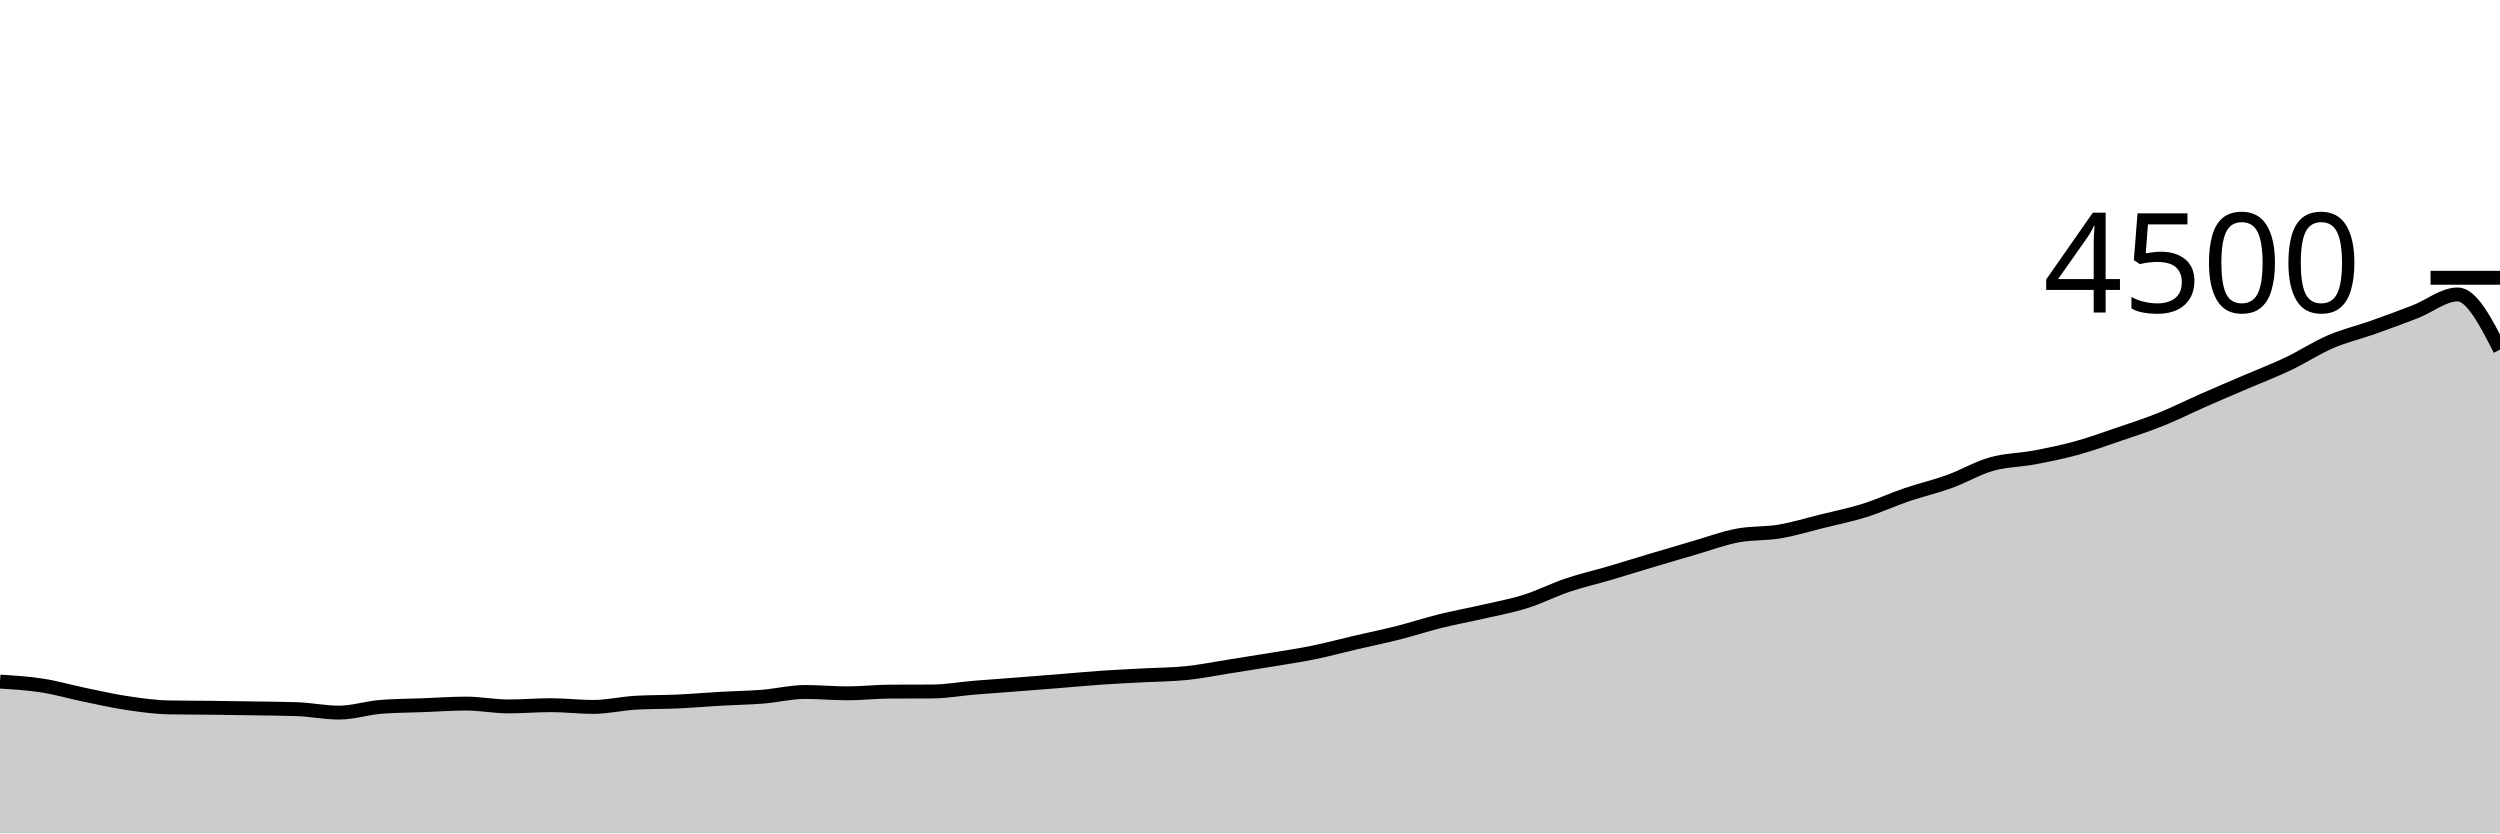
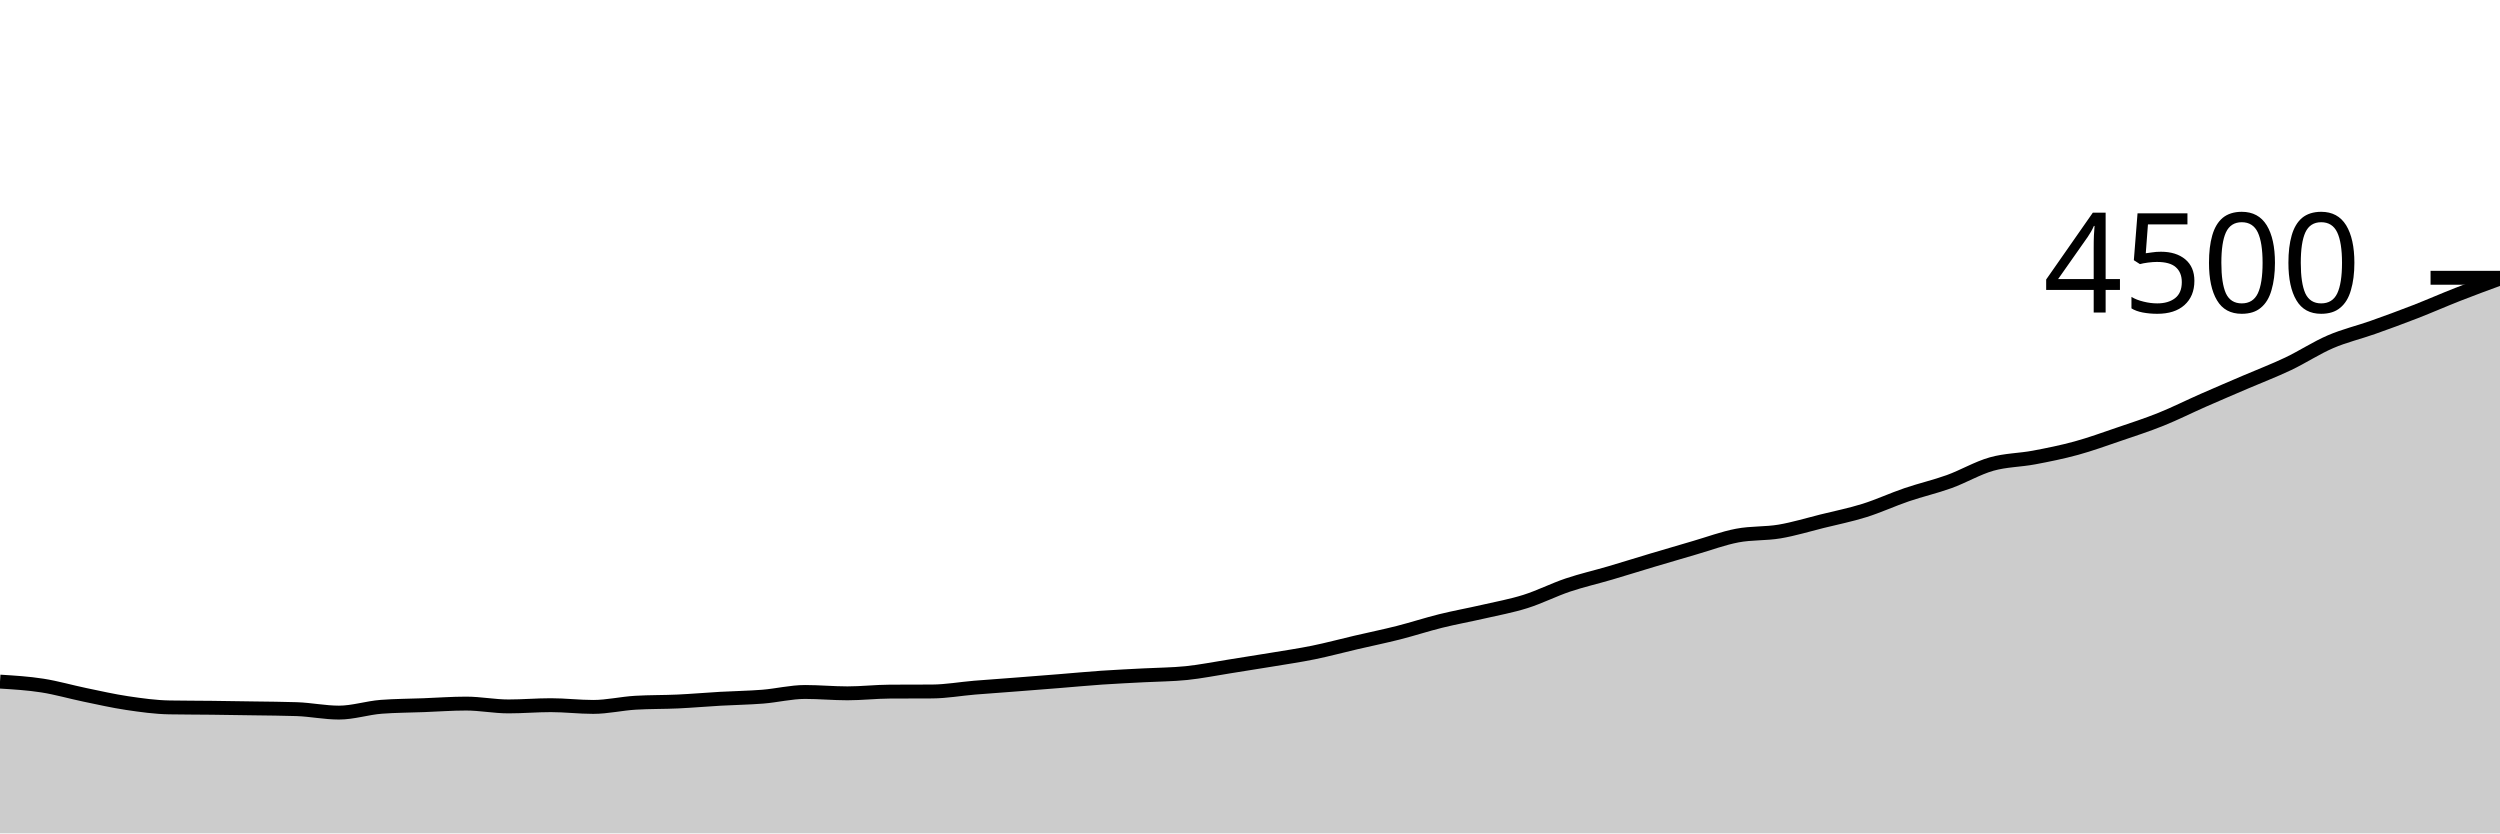
<svg xmlns="http://www.w3.org/2000/svg" viewBox="0 0 180 60">
  <g transform="translate(0,20)">
-     <path class="area" fill="rgba(0, 0, 0, 0.2)" d="M0,29.076C1.017,29.139,2.034,29.201,3.051,29.36C4.068,29.519,5.085,29.816,6.102,30.027C7.119,30.237,8.136,30.471,9.153,30.622C10.169,30.773,11.186,30.916,12.203,30.933C13.22,30.951,14.237,30.948,15.254,30.96C16.271,30.972,17.288,30.988,18.305,31.004C19.322,31.021,20.339,31.022,21.356,31.058C22.373,31.093,23.39,31.307,24.407,31.307C25.424,31.307,26.441,30.966,27.458,30.889C28.475,30.812,29.492,30.812,30.508,30.773C31.525,30.735,32.542,30.658,33.559,30.658C34.576,30.658,35.593,30.862,36.61,30.862C37.627,30.862,38.644,30.773,39.661,30.773C40.678,30.773,41.695,30.898,42.712,30.898C43.729,30.898,44.746,30.655,45.763,30.596C46.78,30.536,47.797,30.554,48.814,30.507C49.831,30.459,50.847,30.369,51.864,30.311C52.881,30.253,53.898,30.241,54.915,30.16C55.932,30.079,56.949,29.822,57.966,29.822C58.983,29.822,60,29.92,61.017,29.92C62.034,29.92,63.051,29.801,64.068,29.796C65.085,29.79,66.102,29.793,67.119,29.787C68.136,29.781,69.153,29.596,70.169,29.511C71.186,29.427,72.203,29.359,73.22,29.28C74.237,29.201,75.254,29.121,76.271,29.04C77.288,28.959,78.305,28.861,79.322,28.791C80.339,28.721,81.356,28.677,82.373,28.622C83.39,28.567,84.407,28.567,85.424,28.462C86.441,28.357,87.458,28.151,88.475,27.991C89.492,27.831,90.508,27.671,91.525,27.502C92.542,27.333,93.559,27.185,94.576,26.978C95.593,26.77,96.61,26.495,97.627,26.258C98.644,26.021,99.661,25.813,100.678,25.556C101.695,25.298,102.712,24.963,103.729,24.711C104.746,24.459,105.763,24.279,106.78,24.044C107.797,23.81,108.814,23.627,109.831,23.307C110.847,22.987,111.864,22.467,112.881,22.124C113.898,21.782,114.915,21.553,115.932,21.253C116.949,20.954,117.966,20.633,118.983,20.329C120,20.025,121.017,19.726,122.034,19.431C123.051,19.136,124.068,18.754,125.085,18.56C126.102,18.366,127.119,18.439,128.136,18.267C129.153,18.095,130.169,17.781,131.186,17.529C132.203,17.277,133.22,17.074,134.237,16.756C135.254,16.437,136.271,15.964,137.288,15.618C138.305,15.271,139.322,15.043,140.339,14.676C141.356,14.308,142.373,13.702,143.39,13.413C144.407,13.124,145.424,13.133,146.441,12.942C147.458,12.751,148.475,12.545,149.492,12.267C150.508,11.988,151.525,11.618,152.542,11.271C153.559,10.924,154.576,10.596,155.593,10.187C156.61,9.778,157.627,9.265,158.644,8.818C159.661,8.37,160.678,7.939,161.695,7.502C162.712,7.065,163.729,6.679,164.746,6.196C165.763,5.713,166.78,5.041,167.797,4.604C168.814,4.167,169.831,3.933,170.847,3.573C171.864,3.213,172.881,2.84,173.898,2.444C174.915,2.049,175.932,1.2,176.949,1.2C177.966,1.2,178.983,3.187,180,5.173L180,40C178.983,40,177.966,40,176.949,40C175.932,40,174.915,40,173.898,40C172.881,40,171.864,40,170.847,40C169.831,40,168.814,40,167.797,40C166.78,40,165.763,40,164.746,40C163.729,40,162.712,40,161.695,40C160.678,40,159.661,40,158.644,40C157.627,40,156.61,40,155.593,40C154.576,40,153.559,40,152.542,40C151.525,40,150.508,40,149.492,40C148.475,40,147.458,40,146.441,40C145.424,40,144.407,40,143.39,40C142.373,40,141.356,40,140.339,40C139.322,40,138.305,40,137.288,40C136.271,40,135.254,40,134.237,40C133.22,40,132.203,40,131.186,40C130.169,40,129.153,40,128.136,40C127.119,40,126.102,40,125.085,40C124.068,40,123.051,40,122.034,40C121.017,40,120,40,118.983,40C117.966,40,116.949,40,115.932,40C114.915,40,113.898,40,112.881,40C111.864,40,110.847,40,109.831,40C108.814,40,107.797,40,106.78,40C105.763,40,104.746,40,103.729,40C102.712,40,101.695,40,100.678,40C99.661,40,98.644,40,97.627,40C96.61,40,95.593,40,94.576,40C93.559,40,92.542,40,91.525,40C90.508,40,89.492,40,88.475,40C87.458,40,86.441,40,85.424,40C84.407,40,83.39,40,82.373,40C81.356,40,80.339,40,79.322,40C78.305,40,77.288,40,76.271,40C75.254,40,74.237,40,73.22,40C72.203,40,71.186,40,70.169,40C69.153,40,68.136,40,67.119,40C66.102,40,65.085,40,64.068,40C63.051,40,62.034,40,61.017,40C60,40,58.983,40,57.966,40C56.949,40,55.932,40,54.915,40C53.898,40,52.881,40,51.864,40C50.847,40,49.831,40,48.814,40C47.797,40,46.78,40,45.763,40C44.746,40,43.729,40,42.712,40C41.695,40,40.678,40,39.661,40C38.644,40,37.627,40,36.61,40C35.593,40,34.576,40,33.559,40C32.542,40,31.525,40,30.508,40C29.492,40,28.475,40,27.458,40C26.441,40,25.424,40,24.407,40C23.39,40,22.373,40,21.356,40C20.339,40,19.322,40,18.305,40C17.288,40,16.271,40,15.254,40C14.237,40,13.22,40,12.203,40C11.186,40,10.169,40,9.153,40C8.136,40,7.119,40,6.102,40C5.085,40,4.068,40,3.051,40C2.034,40,1.017,40,0,40Z" />
-     <path class="line" stroke="black" fill="none" d="M0,29.076C1.017,29.139,2.034,29.201,3.051,29.36C4.068,29.519,5.085,29.816,6.102,30.027C7.119,30.237,8.136,30.471,9.153,30.622C10.169,30.773,11.186,30.916,12.203,30.933C13.22,30.951,14.237,30.948,15.254,30.96C16.271,30.972,17.288,30.988,18.305,31.004C19.322,31.021,20.339,31.022,21.356,31.058C22.373,31.093,23.39,31.307,24.407,31.307C25.424,31.307,26.441,30.966,27.458,30.889C28.475,30.812,29.492,30.812,30.508,30.773C31.525,30.735,32.542,30.658,33.559,30.658C34.576,30.658,35.593,30.862,36.61,30.862C37.627,30.862,38.644,30.773,39.661,30.773C40.678,30.773,41.695,30.898,42.712,30.898C43.729,30.898,44.746,30.655,45.763,30.596C46.78,30.536,47.797,30.554,48.814,30.507C49.831,30.459,50.847,30.369,51.864,30.311C52.881,30.253,53.898,30.241,54.915,30.16C55.932,30.079,56.949,29.822,57.966,29.822C58.983,29.822,60,29.92,61.017,29.92C62.034,29.92,63.051,29.801,64.068,29.796C65.085,29.79,66.102,29.793,67.119,29.787C68.136,29.781,69.153,29.596,70.169,29.511C71.186,29.427,72.203,29.359,73.22,29.28C74.237,29.201,75.254,29.121,76.271,29.04C77.288,28.959,78.305,28.861,79.322,28.791C80.339,28.721,81.356,28.677,82.373,28.622C83.39,28.567,84.407,28.567,85.424,28.462C86.441,28.357,87.458,28.151,88.475,27.991C89.492,27.831,90.508,27.671,91.525,27.502C92.542,27.333,93.559,27.185,94.576,26.978C95.593,26.77,96.61,26.495,97.627,26.258C98.644,26.021,99.661,25.813,100.678,25.556C101.695,25.298,102.712,24.963,103.729,24.711C104.746,24.459,105.763,24.279,106.78,24.044C107.797,23.81,108.814,23.627,109.831,23.307C110.847,22.987,111.864,22.467,112.881,22.124C113.898,21.782,114.915,21.553,115.932,21.253C116.949,20.954,117.966,20.633,118.983,20.329C120,20.025,121.017,19.726,122.034,19.431C123.051,19.136,124.068,18.754,125.085,18.56C126.102,18.366,127.119,18.439,128.136,18.267C129.153,18.095,130.169,17.781,131.186,17.529C132.203,17.277,133.22,17.074,134.237,16.756C135.254,16.437,136.271,15.964,137.288,15.618C138.305,15.271,139.322,15.043,140.339,14.676C141.356,14.308,142.373,13.702,143.39,13.413C144.407,13.124,145.424,13.133,146.441,12.942C147.458,12.751,148.475,12.545,149.492,12.267C150.508,11.988,151.525,11.618,152.542,11.271C153.559,10.924,154.576,10.596,155.593,10.187C156.61,9.778,157.627,9.265,158.644,8.818C159.661,8.37,160.678,7.939,161.695,7.502C162.712,7.065,163.729,6.679,164.746,6.196C165.763,5.713,166.78,5.041,167.797,4.604C168.814,4.167,169.831,3.933,170.847,3.573C171.864,3.213,172.881,2.84,173.898,2.444C174.915,2.049,175.932,1.2,176.949,1.2C177.966,1.2,178.983,3.187,180,5.173" />
+     <path class="area" fill="rgba(0, 0, 0, 0.2)" d="M0,29.076C1.017,29.139,2.034,29.201,3.051,29.36C4.068,29.519,5.085,29.816,6.102,30.027C7.119,30.237,8.136,30.471,9.153,30.622C10.169,30.773,11.186,30.916,12.203,30.933C13.22,30.951,14.237,30.948,15.254,30.96C16.271,30.972,17.288,30.988,18.305,31.004C19.322,31.021,20.339,31.022,21.356,31.058C22.373,31.093,23.39,31.307,24.407,31.307C25.424,31.307,26.441,30.966,27.458,30.889C28.475,30.812,29.492,30.812,30.508,30.773C31.525,30.735,32.542,30.658,33.559,30.658C34.576,30.658,35.593,30.862,36.61,30.862C37.627,30.862,38.644,30.773,39.661,30.773C40.678,30.773,41.695,30.898,42.712,30.898C43.729,30.898,44.746,30.655,45.763,30.596C46.78,30.536,47.797,30.554,48.814,30.507C49.831,30.459,50.847,30.369,51.864,30.311C52.881,30.253,53.898,30.241,54.915,30.16C55.932,30.079,56.949,29.822,57.966,29.822C58.983,29.822,60,29.92,61.017,29.92C62.034,29.92,63.051,29.801,64.068,29.796C65.085,29.79,66.102,29.793,67.119,29.787C68.136,29.781,69.153,29.596,70.169,29.511C71.186,29.427,72.203,29.359,73.22,29.28C74.237,29.201,75.254,29.121,76.271,29.04C77.288,28.959,78.305,28.861,79.322,28.791C80.339,28.721,81.356,28.677,82.373,28.622C83.39,28.567,84.407,28.567,85.424,28.462C86.441,28.357,87.458,28.151,88.475,27.991C89.492,27.831,90.508,27.671,91.525,27.502C92.542,27.333,93.559,27.185,94.576,26.978C95.593,26.77,96.61,26.495,97.627,26.258C98.644,26.021,99.661,25.813,100.678,25.556C101.695,25.298,102.712,24.963,103.729,24.711C104.746,24.459,105.763,24.279,106.78,24.044C107.797,23.81,108.814,23.627,109.831,23.307C110.847,22.987,111.864,22.467,112.881,22.124C113.898,21.782,114.915,21.553,115.932,21.253C116.949,20.954,117.966,20.633,118.983,20.329C120,20.025,121.017,19.726,122.034,19.431C123.051,19.136,124.068,18.754,125.085,18.56C126.102,18.366,127.119,18.439,128.136,18.267C129.153,18.095,130.169,17.781,131.186,17.529C132.203,17.277,133.22,17.074,134.237,16.756C135.254,16.437,136.271,15.964,137.288,15.618C138.305,15.271,139.322,15.043,140.339,14.676C141.356,14.308,142.373,13.702,143.39,13.413C144.407,13.124,145.424,13.133,146.441,12.942C147.458,12.751,148.475,12.545,149.492,12.267C150.508,11.988,151.525,11.618,152.542,11.271C153.559,10.924,154.576,10.596,155.593,10.187C156.61,9.778,157.627,9.265,158.644,8.818C159.661,8.37,160.678,7.939,161.695,7.502C162.712,7.065,163.729,6.679,164.746,6.196C165.763,5.713,166.78,5.041,167.797,4.604C168.814,4.167,169.831,3.933,170.847,3.573C171.864,3.213,172.881,2.84,173.898,2.444C174.915,2.049,175.932,1.599,176.949,1.2C177.966,0.801,178.983,0.427,180,0.053L180,40C178.983,40,177.966,40,176.949,40C175.932,40,174.915,40,173.898,40C172.881,40,171.864,40,170.847,40C169.831,40,168.814,40,167.797,40C166.78,40,165.763,40,164.746,40C163.729,40,162.712,40,161.695,40C160.678,40,159.661,40,158.644,40C157.627,40,156.61,40,155.593,40C154.576,40,153.559,40,152.542,40C151.525,40,150.508,40,149.492,40C148.475,40,147.458,40,146.441,40C145.424,40,144.407,40,143.39,40C142.373,40,141.356,40,140.339,40C139.322,40,138.305,40,137.288,40C136.271,40,135.254,40,134.237,40C133.22,40,132.203,40,131.186,40C130.169,40,129.153,40,128.136,40C127.119,40,126.102,40,125.085,40C124.068,40,123.051,40,122.034,40C121.017,40,120,40,118.983,40C117.966,40,116.949,40,115.932,40C114.915,40,113.898,40,112.881,40C111.864,40,110.847,40,109.831,40C108.814,40,107.797,40,106.78,40C105.763,40,104.746,40,103.729,40C102.712,40,101.695,40,100.678,40C99.661,40,98.644,40,97.627,40C96.61,40,95.593,40,94.576,40C93.559,40,92.542,40,91.525,40C90.508,40,89.492,40,88.475,40C87.458,40,86.441,40,85.424,40C84.407,40,83.39,40,82.373,40C81.356,40,80.339,40,79.322,40C78.305,40,77.288,40,76.271,40C75.254,40,74.237,40,73.22,40C72.203,40,71.186,40,70.169,40C69.153,40,68.136,40,67.119,40C66.102,40,65.085,40,64.068,40C63.051,40,62.034,40,61.017,40C60,40,58.983,40,57.966,40C56.949,40,55.932,40,54.915,40C53.898,40,52.881,40,51.864,40C50.847,40,49.831,40,48.814,40C47.797,40,46.78,40,45.763,40C44.746,40,43.729,40,42.712,40C41.695,40,40.678,40,39.661,40C38.644,40,37.627,40,36.61,40C35.593,40,34.576,40,33.559,40C32.542,40,31.525,40,30.508,40C29.492,40,28.475,40,27.458,40C26.441,40,25.424,40,24.407,40C23.39,40,22.373,40,21.356,40C20.339,40,19.322,40,18.305,40C17.288,40,16.271,40,15.254,40C14.237,40,13.22,40,12.203,40C11.186,40,10.169,40,9.153,40C8.136,40,7.119,40,6.102,40C5.085,40,4.068,40,3.051,40C2.034,40,1.017,40,0,40Z" />
+     <path class="line" stroke="black" fill="none" d="M0,29.076C1.017,29.139,2.034,29.201,3.051,29.36C4.068,29.519,5.085,29.816,6.102,30.027C7.119,30.237,8.136,30.471,9.153,30.622C10.169,30.773,11.186,30.916,12.203,30.933C13.22,30.951,14.237,30.948,15.254,30.96C16.271,30.972,17.288,30.988,18.305,31.004C19.322,31.021,20.339,31.022,21.356,31.058C22.373,31.093,23.39,31.307,24.407,31.307C25.424,31.307,26.441,30.966,27.458,30.889C28.475,30.812,29.492,30.812,30.508,30.773C31.525,30.735,32.542,30.658,33.559,30.658C34.576,30.658,35.593,30.862,36.61,30.862C37.627,30.862,38.644,30.773,39.661,30.773C40.678,30.773,41.695,30.898,42.712,30.898C43.729,30.898,44.746,30.655,45.763,30.596C46.78,30.536,47.797,30.554,48.814,30.507C49.831,30.459,50.847,30.369,51.864,30.311C52.881,30.253,53.898,30.241,54.915,30.16C55.932,30.079,56.949,29.822,57.966,29.822C58.983,29.822,60,29.92,61.017,29.92C62.034,29.92,63.051,29.801,64.068,29.796C65.085,29.79,66.102,29.793,67.119,29.787C68.136,29.781,69.153,29.596,70.169,29.511C71.186,29.427,72.203,29.359,73.22,29.28C74.237,29.201,75.254,29.121,76.271,29.04C77.288,28.959,78.305,28.861,79.322,28.791C80.339,28.721,81.356,28.677,82.373,28.622C83.39,28.567,84.407,28.567,85.424,28.462C86.441,28.357,87.458,28.151,88.475,27.991C89.492,27.831,90.508,27.671,91.525,27.502C92.542,27.333,93.559,27.185,94.576,26.978C95.593,26.77,96.61,26.495,97.627,26.258C98.644,26.021,99.661,25.813,100.678,25.556C101.695,25.298,102.712,24.963,103.729,24.711C104.746,24.459,105.763,24.279,106.78,24.044C107.797,23.81,108.814,23.627,109.831,23.307C110.847,22.987,111.864,22.467,112.881,22.124C113.898,21.782,114.915,21.553,115.932,21.253C116.949,20.954,117.966,20.633,118.983,20.329C120,20.025,121.017,19.726,122.034,19.431C123.051,19.136,124.068,18.754,125.085,18.56C126.102,18.366,127.119,18.439,128.136,18.267C129.153,18.095,130.169,17.781,131.186,17.529C132.203,17.277,133.22,17.074,134.237,16.756C135.254,16.437,136.271,15.964,137.288,15.618C138.305,15.271,139.322,15.043,140.339,14.676C141.356,14.308,142.373,13.702,143.39,13.413C144.407,13.124,145.424,13.133,146.441,12.942C147.458,12.751,148.475,12.545,149.492,12.267C150.508,11.988,151.525,11.618,152.542,11.271C153.559,10.924,154.576,10.596,155.593,10.187C156.61,9.778,157.627,9.265,158.644,8.818C159.661,8.37,160.678,7.939,161.695,7.502C162.712,7.065,163.729,6.679,164.746,6.196C165.763,5.713,166.78,5.041,167.797,4.604C168.814,4.167,169.831,3.933,170.847,3.573C171.864,3.213,172.881,2.84,173.898,2.444C174.915,2.049,175.932,1.599,176.949,1.2C177.966,0.801,178.983,0.427,180,0.053" />
    <path class="axis-ceiling" stroke-width="1" stroke="black" fill="none" d="M175,0L180,0" />
    <text class="axis-ceiling-label" font-family="sans-serif" text-anchor="end" font-size="10px" x="170" y="2.5">4500</text>
  </g>
</svg>
